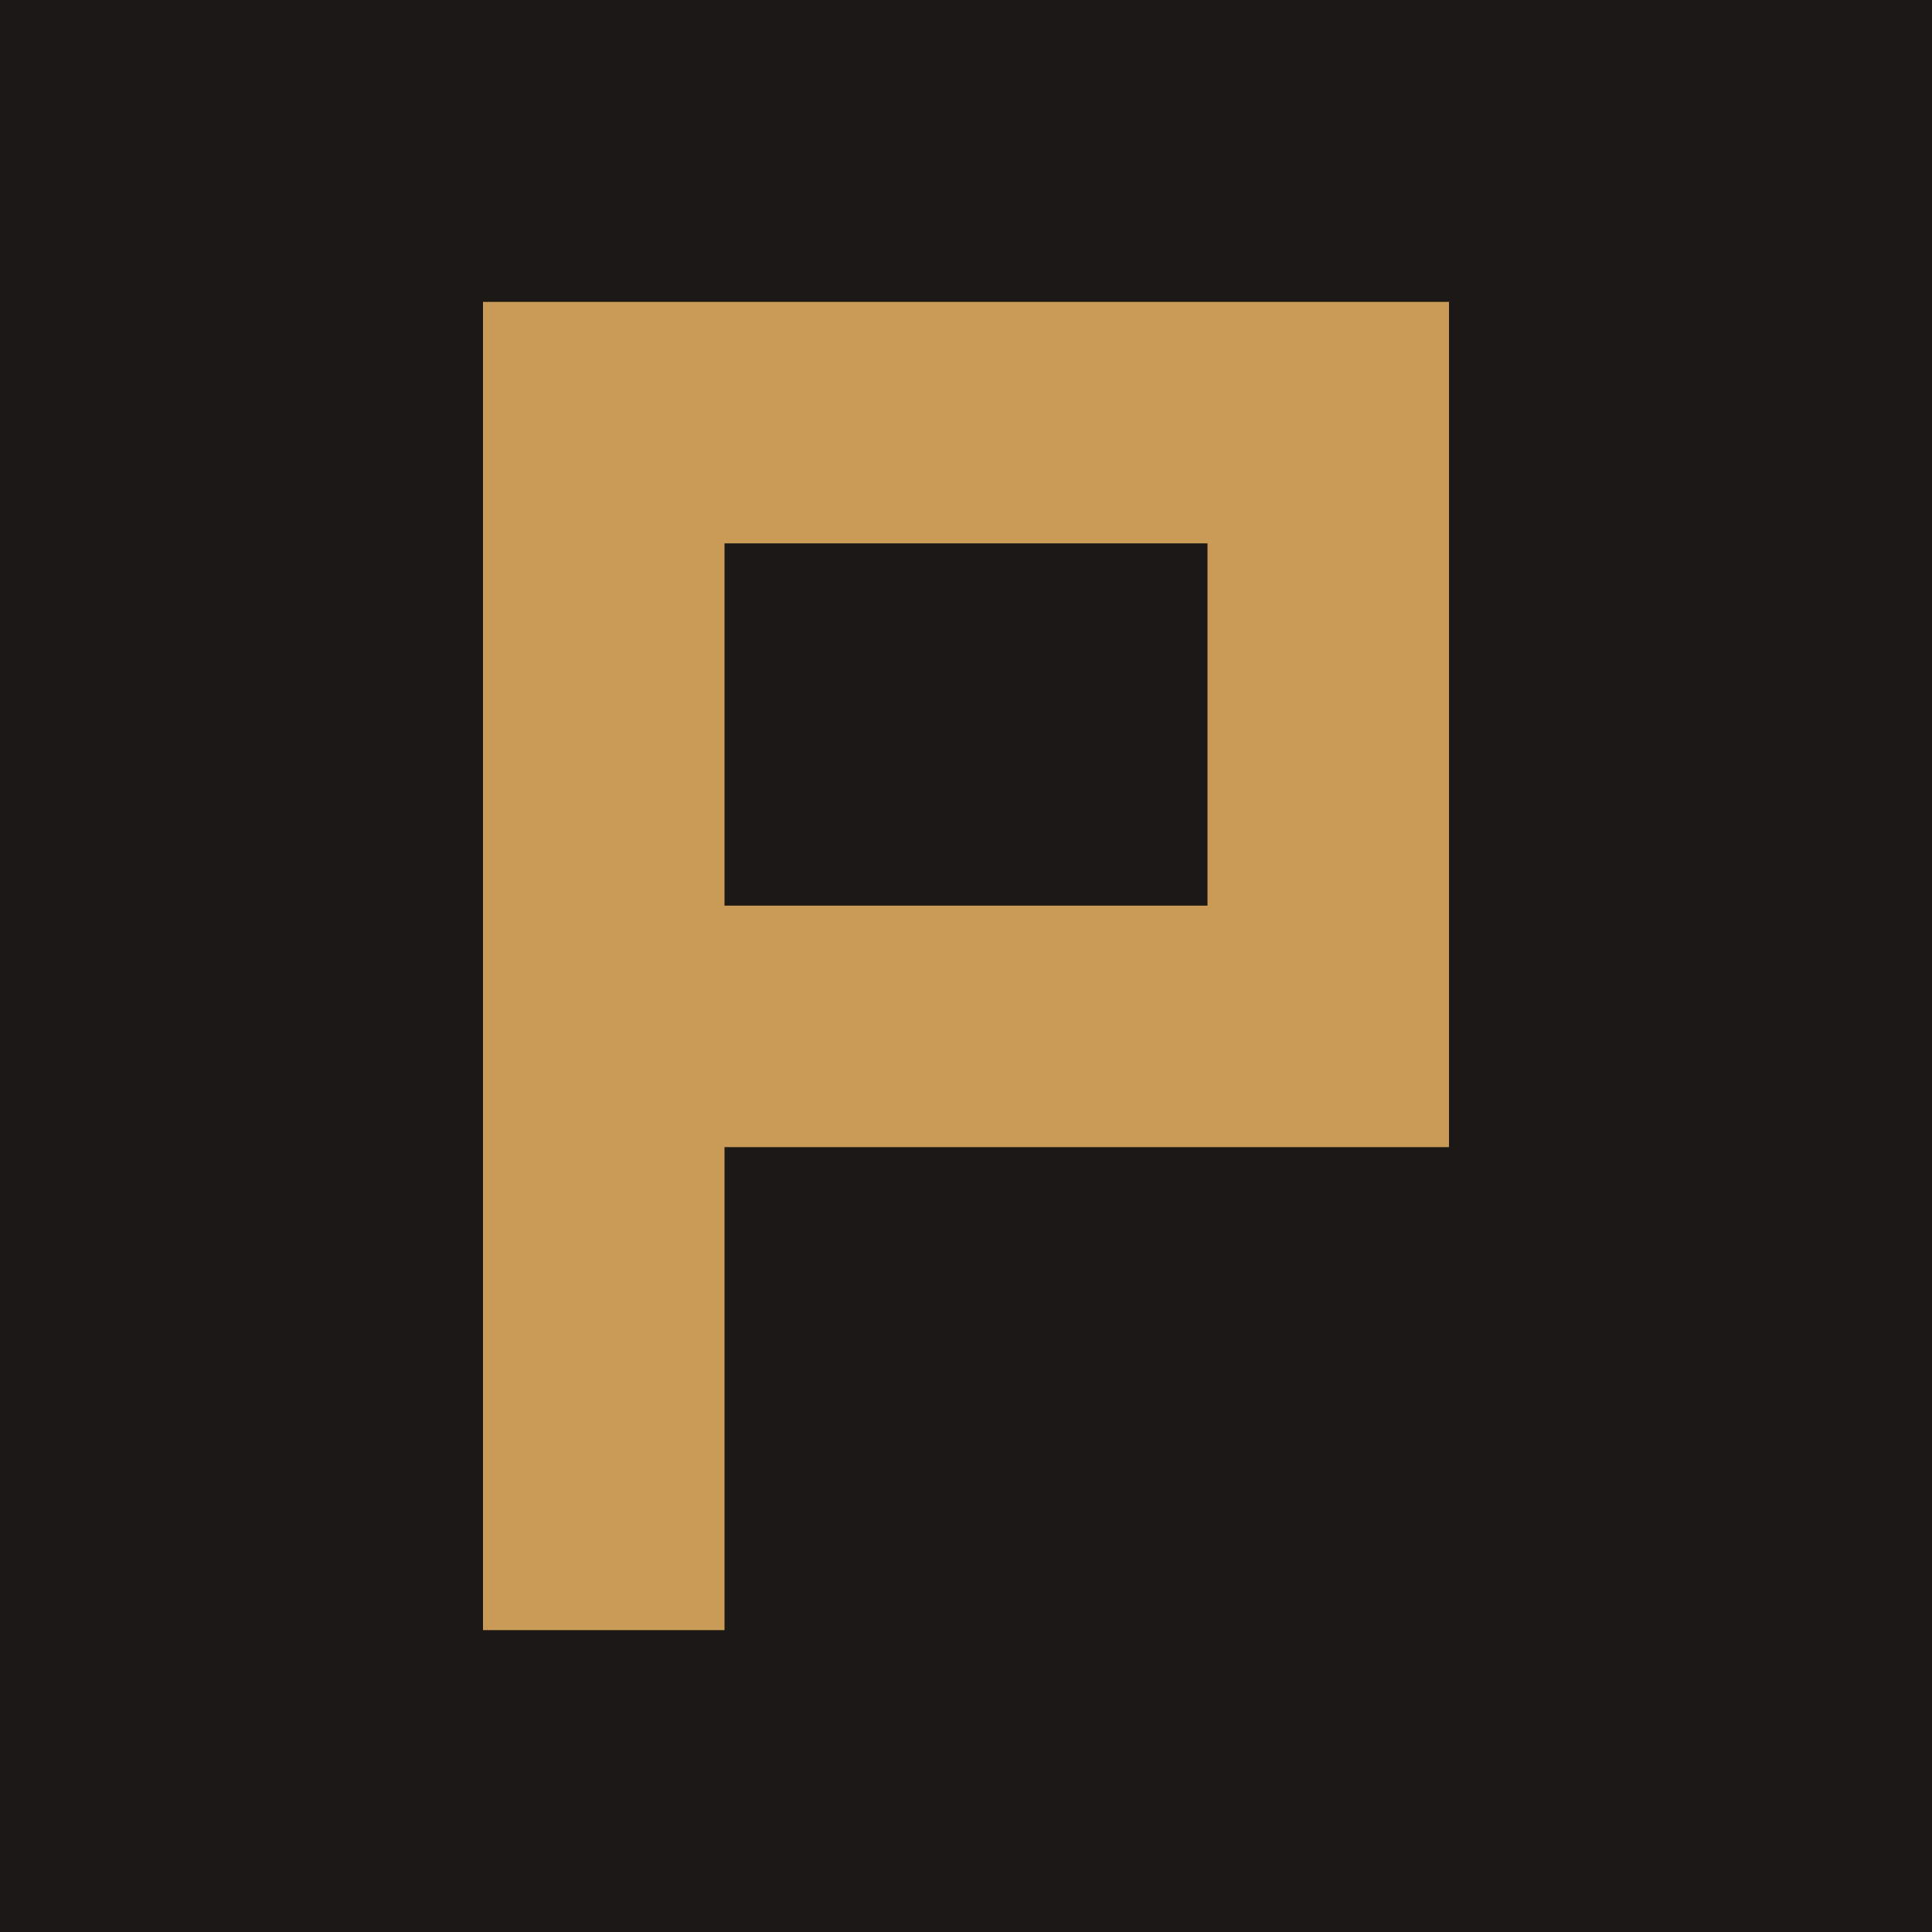
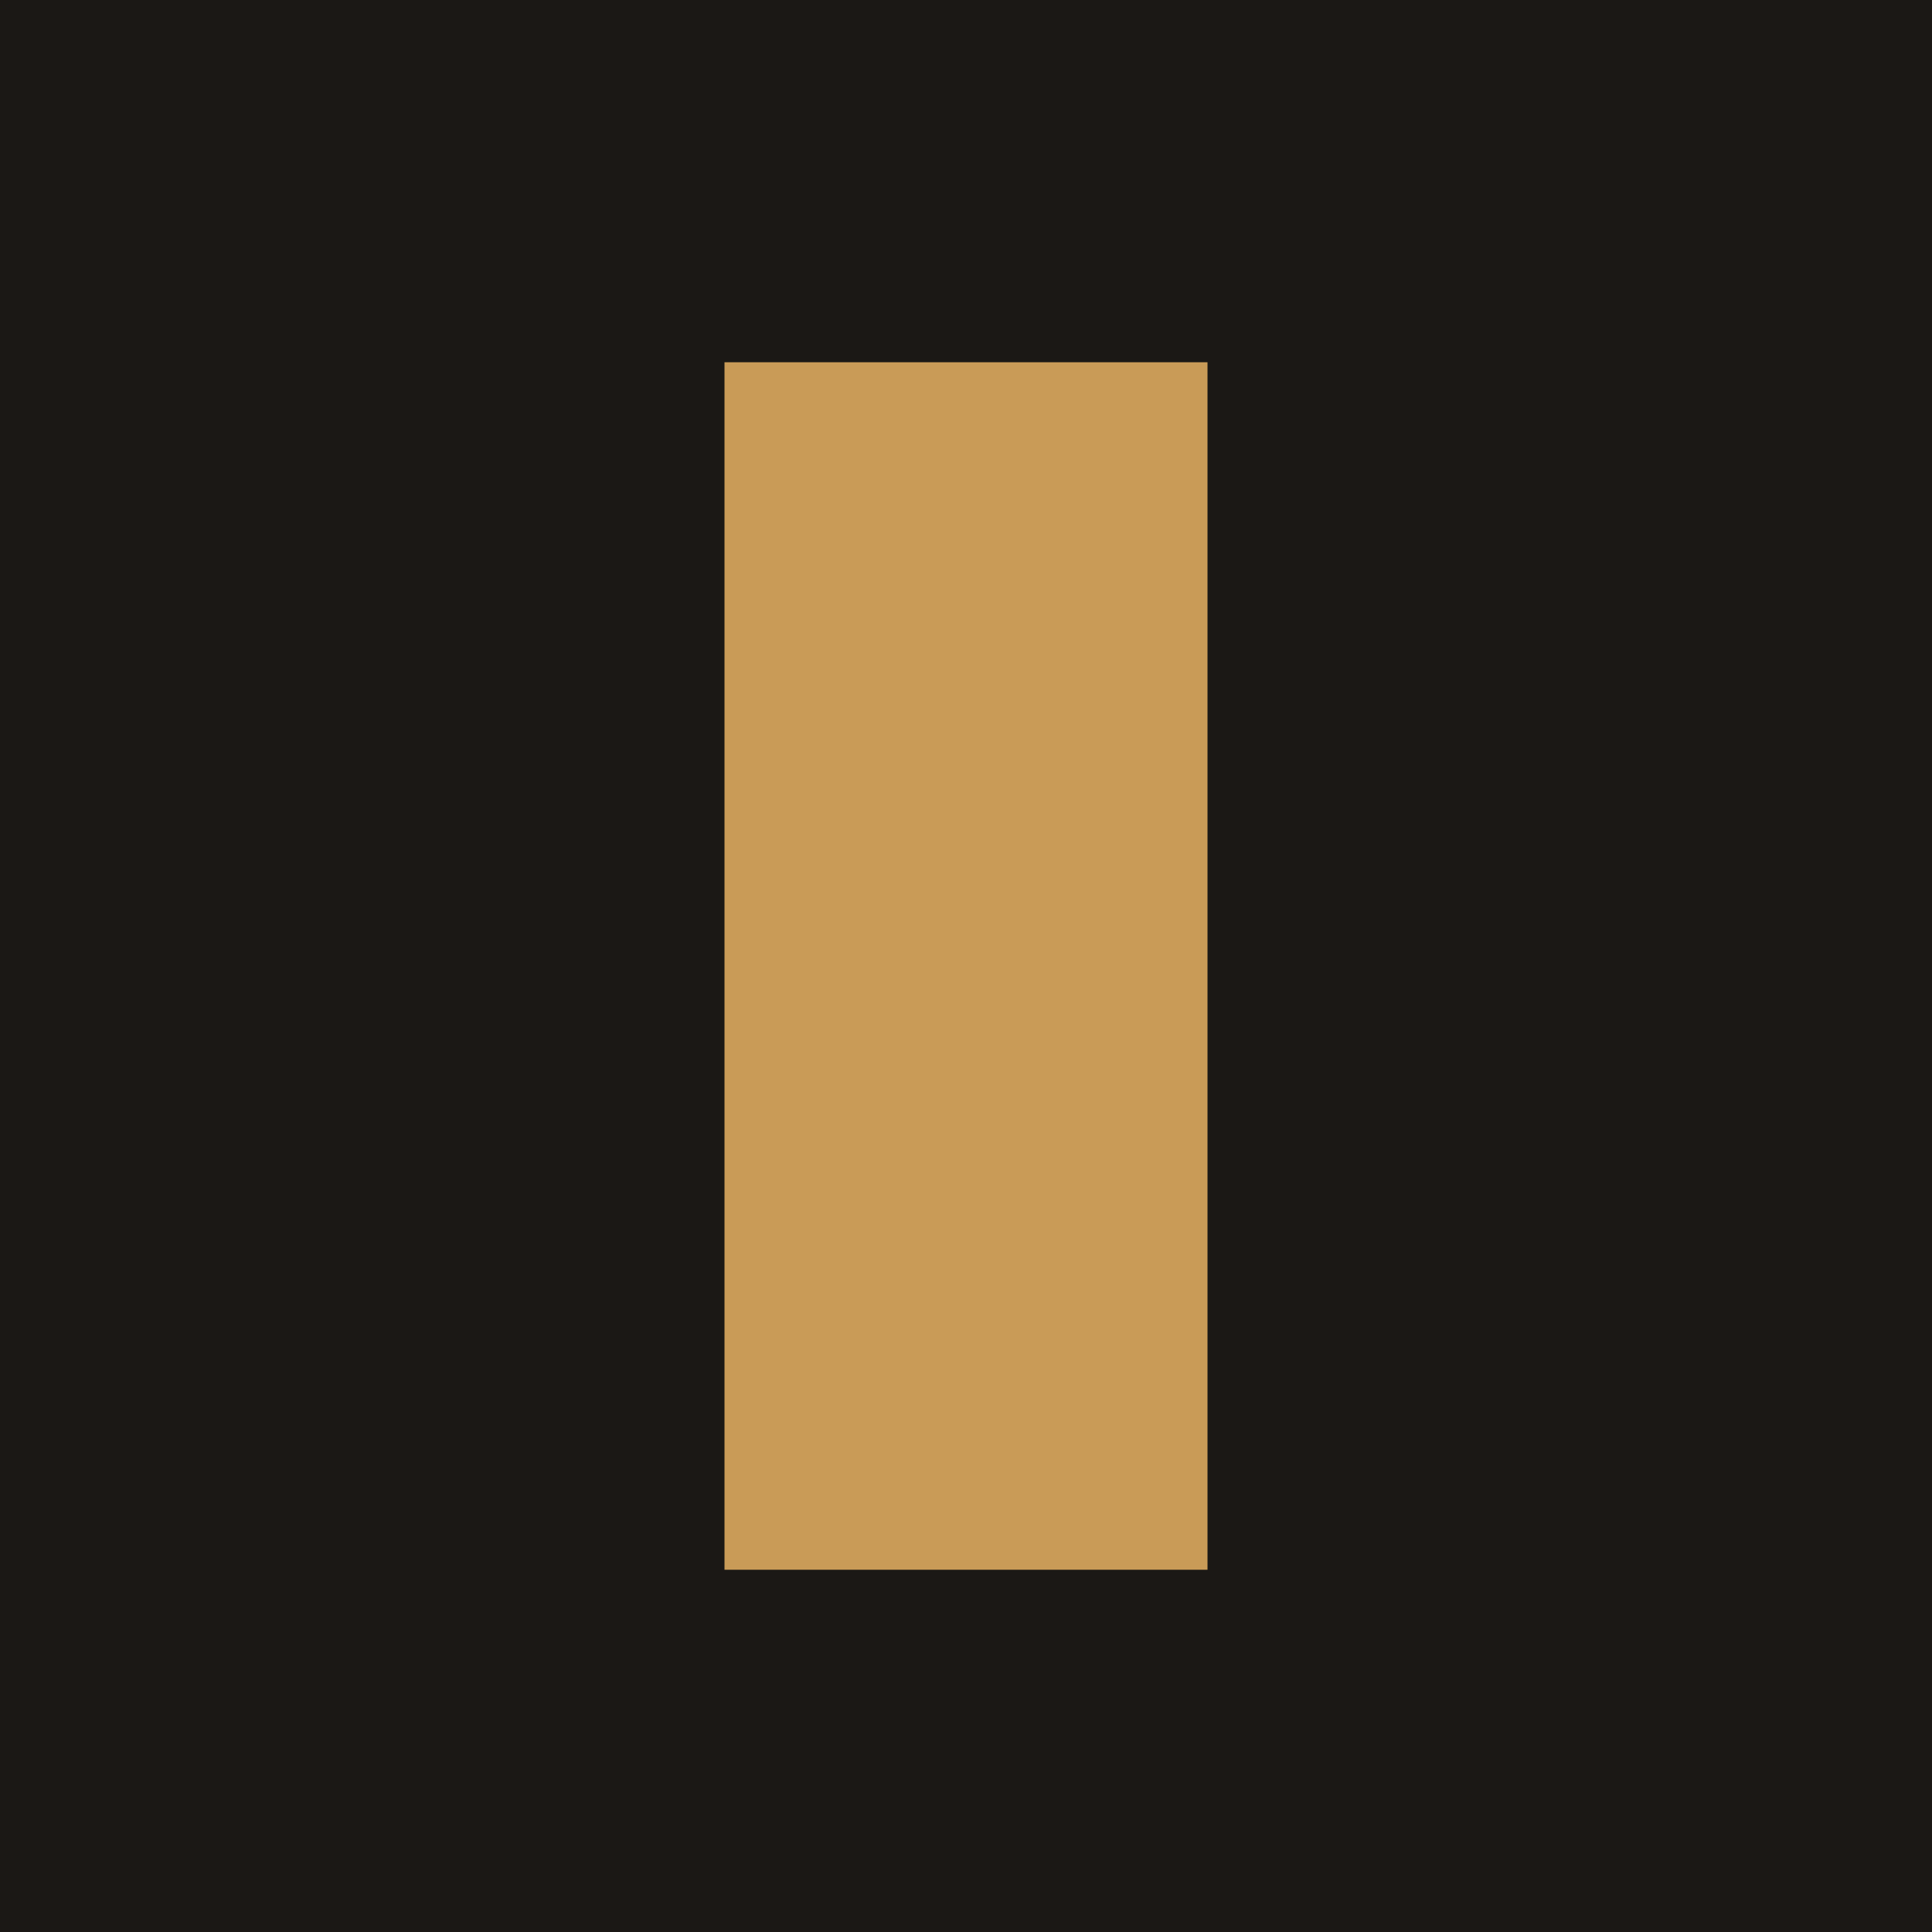
<svg xmlns="http://www.w3.org/2000/svg" viewBox="0 0 32 32">
  <rect width="32" height="32" fill="#1B1815" />
-   <path fill="#C99B57" d="M8 5h4v22H8zM12 5h12v4H12zM20 5h4v14h-4zM12 15h12v4H12z" />
+   <rect x="12" y="6" width="8" height="20" fill="#C99B57" />
</svg>
